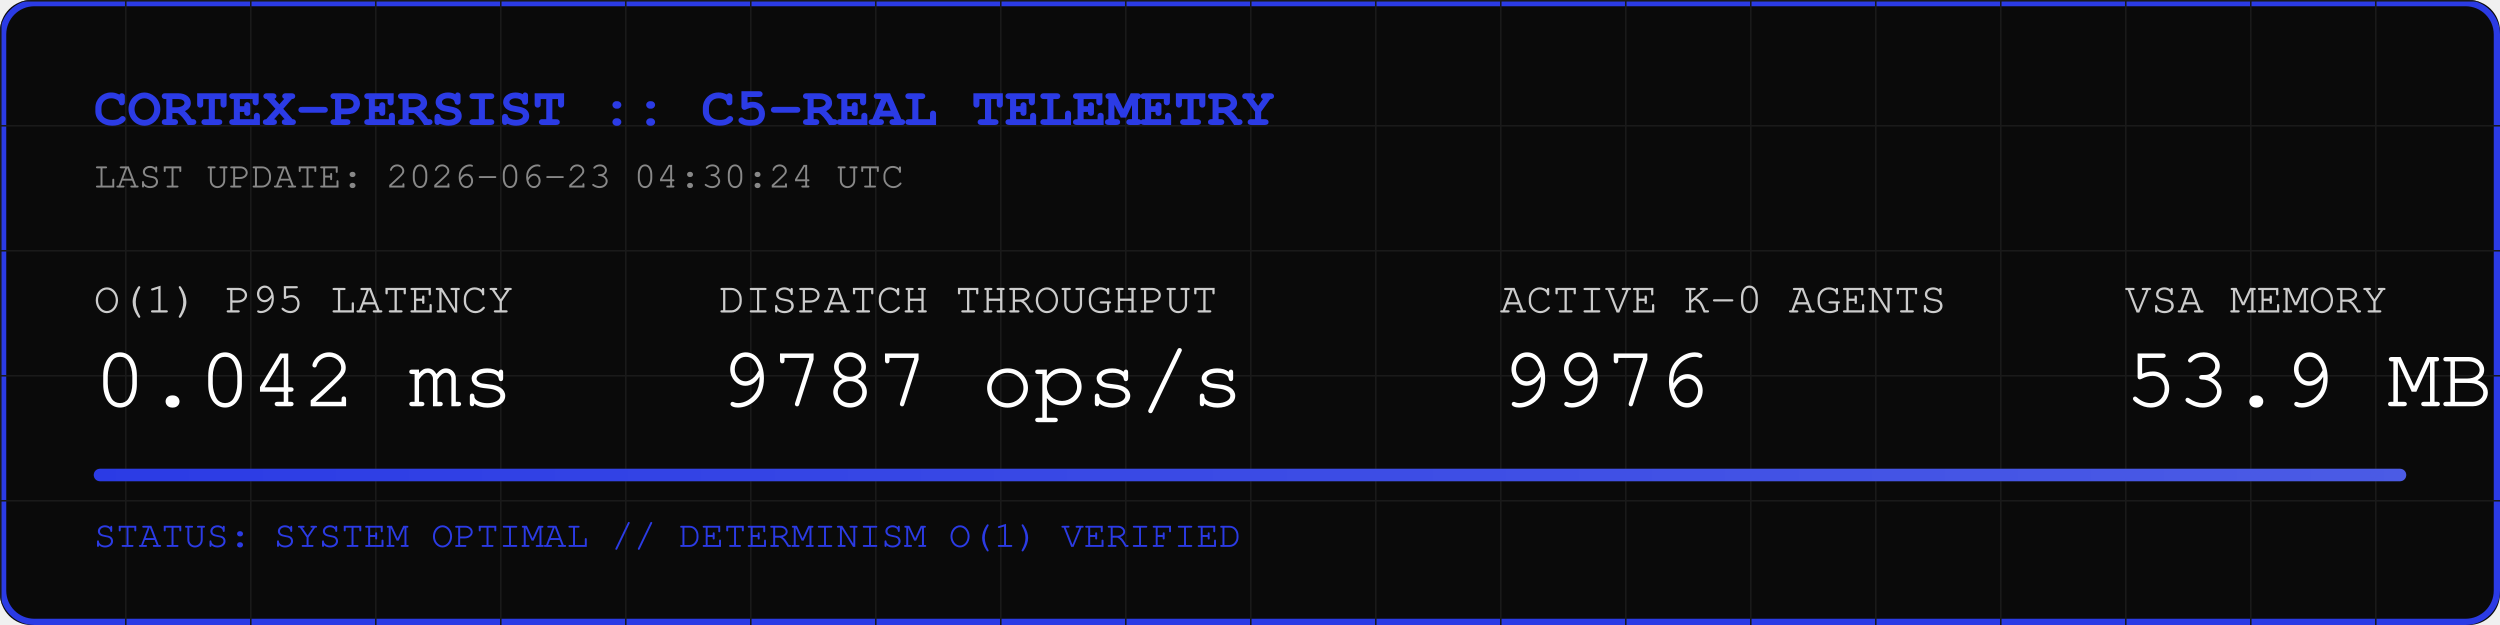
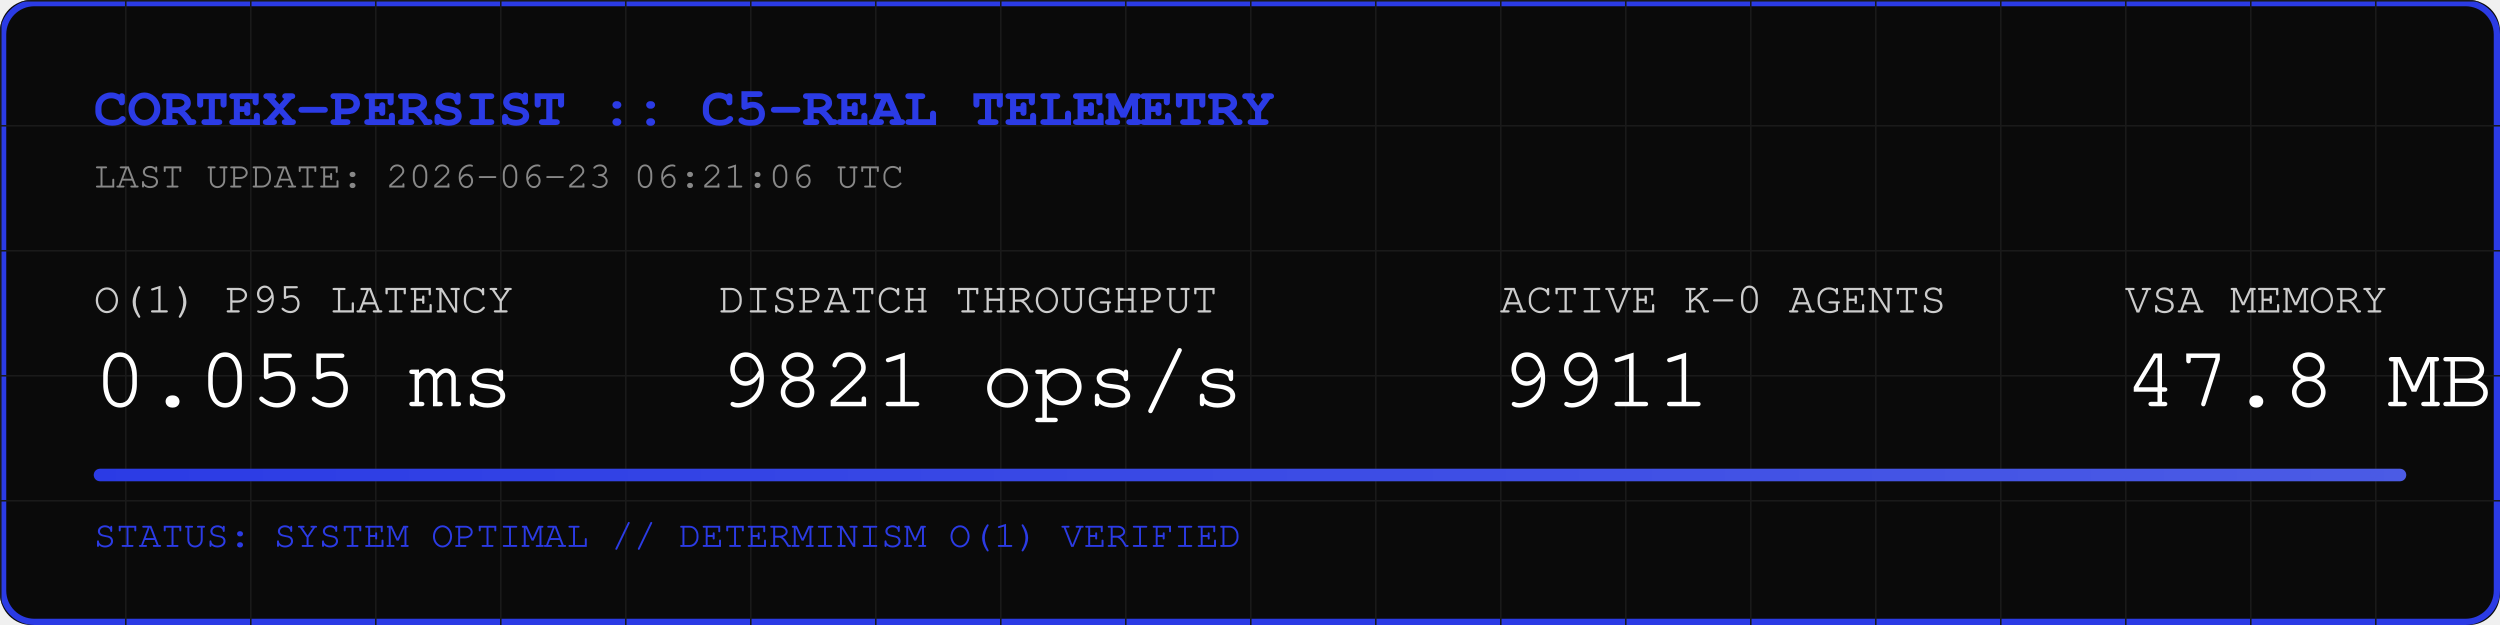
<svg xmlns="http://www.w3.org/2000/svg" width="800" height="200" viewBox="0 0 800 200">
  <rect width="800" height="200" fill="#0A0A0A" rx="10" />
  <rect width="798" height="198" x="1" y="1" fill="none" stroke="#2B3BE5" stroke-width="2" rx="10" />
  <defs>
    <pattern id="grid" width="40" height="40" patternUnits="userSpaceOnUse">
      <path d="M 40 0 L 0 0 0 40" fill="none" stroke="#1A1A1A" stroke-width="1" />
    </pattern>
    <linearGradient id="neon" x1="0%" y1="0%" x2="100%" y2="0%">
      <stop offset="0%" stop-color="#2B3BE5" />
      <stop offset="100%" stop-color="#4B5BE5" />
    </linearGradient>
  </defs>
  <rect width="800" height="200" fill="url(#grid)" rx="10" />
  <text x="30" y="40" font-family="Courier, monospace" font-size="18" fill="#2B3BE5" font-weight="bold">CORTEX-PERSIST :: C5-REAL TELEMETRY</text>
-   <text x="30" y="60" font-family="Courier, monospace" font-size="12" fill="#888888">LAST UPDATE: 2026-06-23 04:30:24 UTC</text>
+   <text x="30" y="60" font-family="Courier, monospace" font-size="12" fill="#888888">LAST UPDATE: 2026-06-23 06:21:06 UTC</text>
  <g transform="translate(30, 100)">
    <text x="0" y="0" font-family="Courier, monospace" font-size="14" fill="#CCCCCC">O(1) P95 LATENCY</text>
-     <text x="0" y="30" font-family="Courier, monospace" font-size="28" fill="#FFFFFF">0.042 ms</text>
+     <text x="0" y="30" font-family="Courier, monospace" font-size="28" fill="#FFFFFF">0.055 ms</text>
    <text x="200" y="0" font-family="Courier, monospace" font-size="14" fill="#CCCCCC">DISPATCH THROUGHPUT</text>
-     <text x="200" y="30" font-family="Courier, monospace" font-size="28" fill="#FFFFFF">9787 ops/s</text>
+     <text x="200" y="30" font-family="Courier, monospace" font-size="28" fill="#FFFFFF">9821 ops/s</text>
    <text x="450" y="0" font-family="Courier, monospace" font-size="14" fill="#CCCCCC">ACTIVE K-0 AGENTS</text>
-     <text x="450" y="30" font-family="Courier, monospace" font-size="28" fill="#FFFFFF">9976</text>
+     <text x="450" y="30" font-family="Courier, monospace" font-size="28" fill="#FFFFFF">9911</text>
    <text x="650" y="0" font-family="Courier, monospace" font-size="14" fill="#CCCCCC">VSA MEMORY</text>
-     <text x="650" y="30" font-family="Courier, monospace" font-size="28" fill="#FFFFFF">53.9 MB</text>
+     <text x="650" y="30" font-family="Courier, monospace" font-size="28" fill="#FFFFFF">47.8 MB</text>
  </g>
  <rect x="30" y="150" width="740" height="4" fill="#1A1A1A" rx="2" />
  <rect x="30" y="150" width="740" height="4" fill="url(#neon)" rx="2" />
  <text x="30" y="175" font-family="Courier, monospace" font-size="12" fill="#2B3BE5">STATUS: SYSTEM OPTIMAL // DETERMINISM O(1) VERIFIED</text>
</svg>
